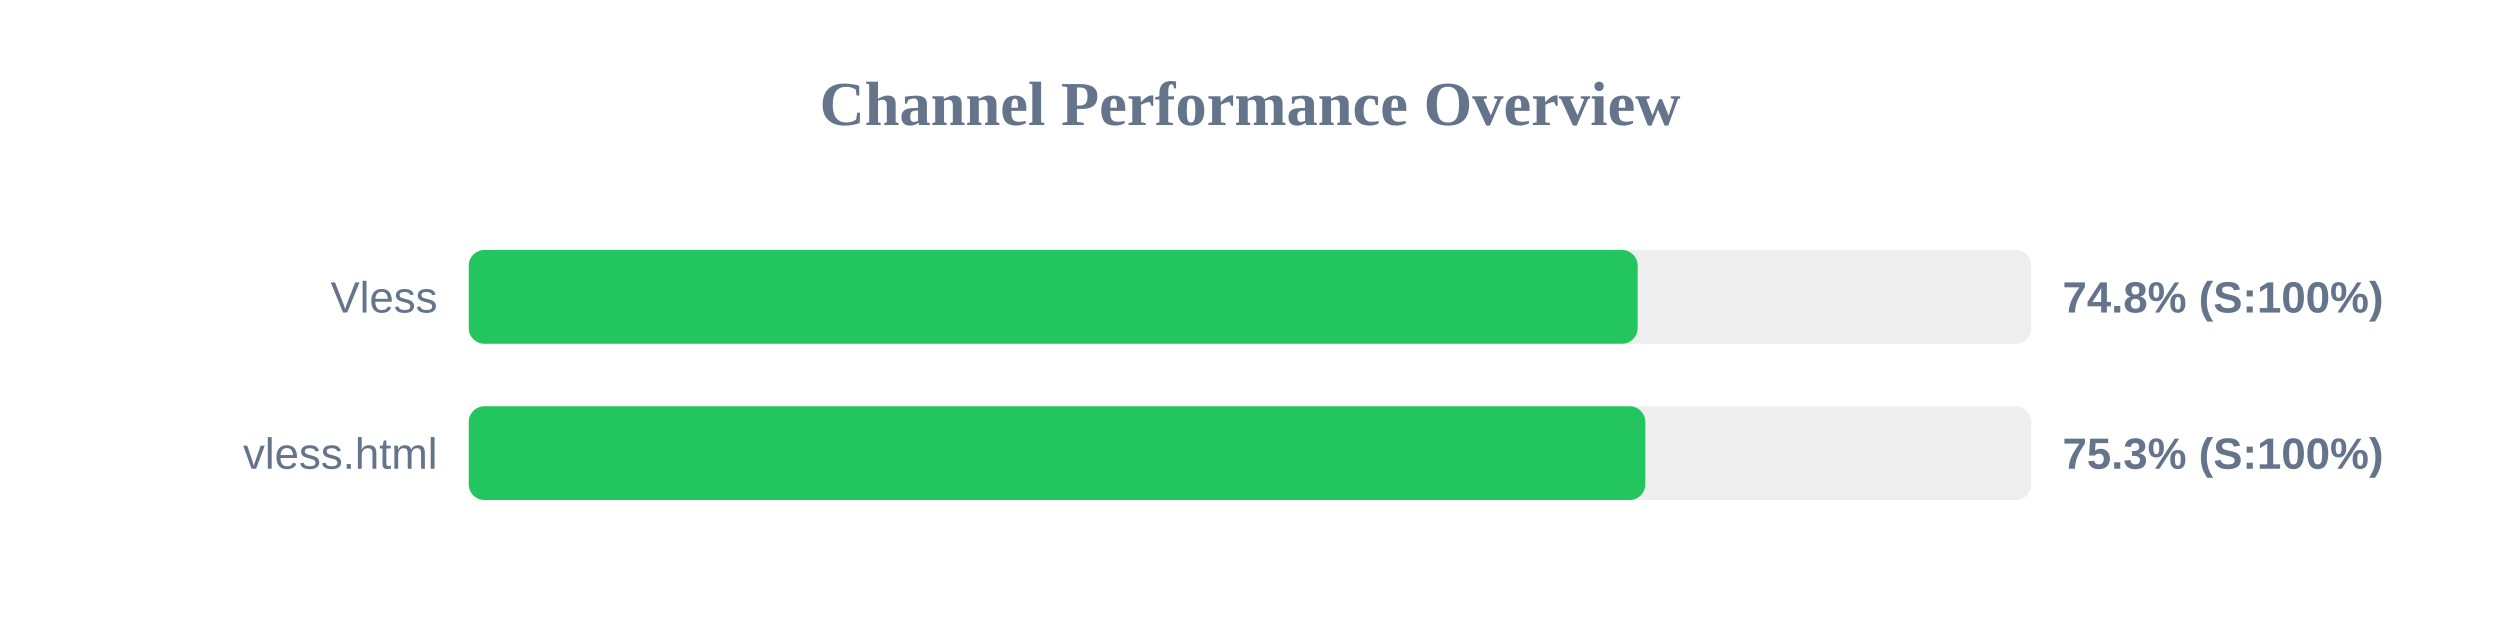
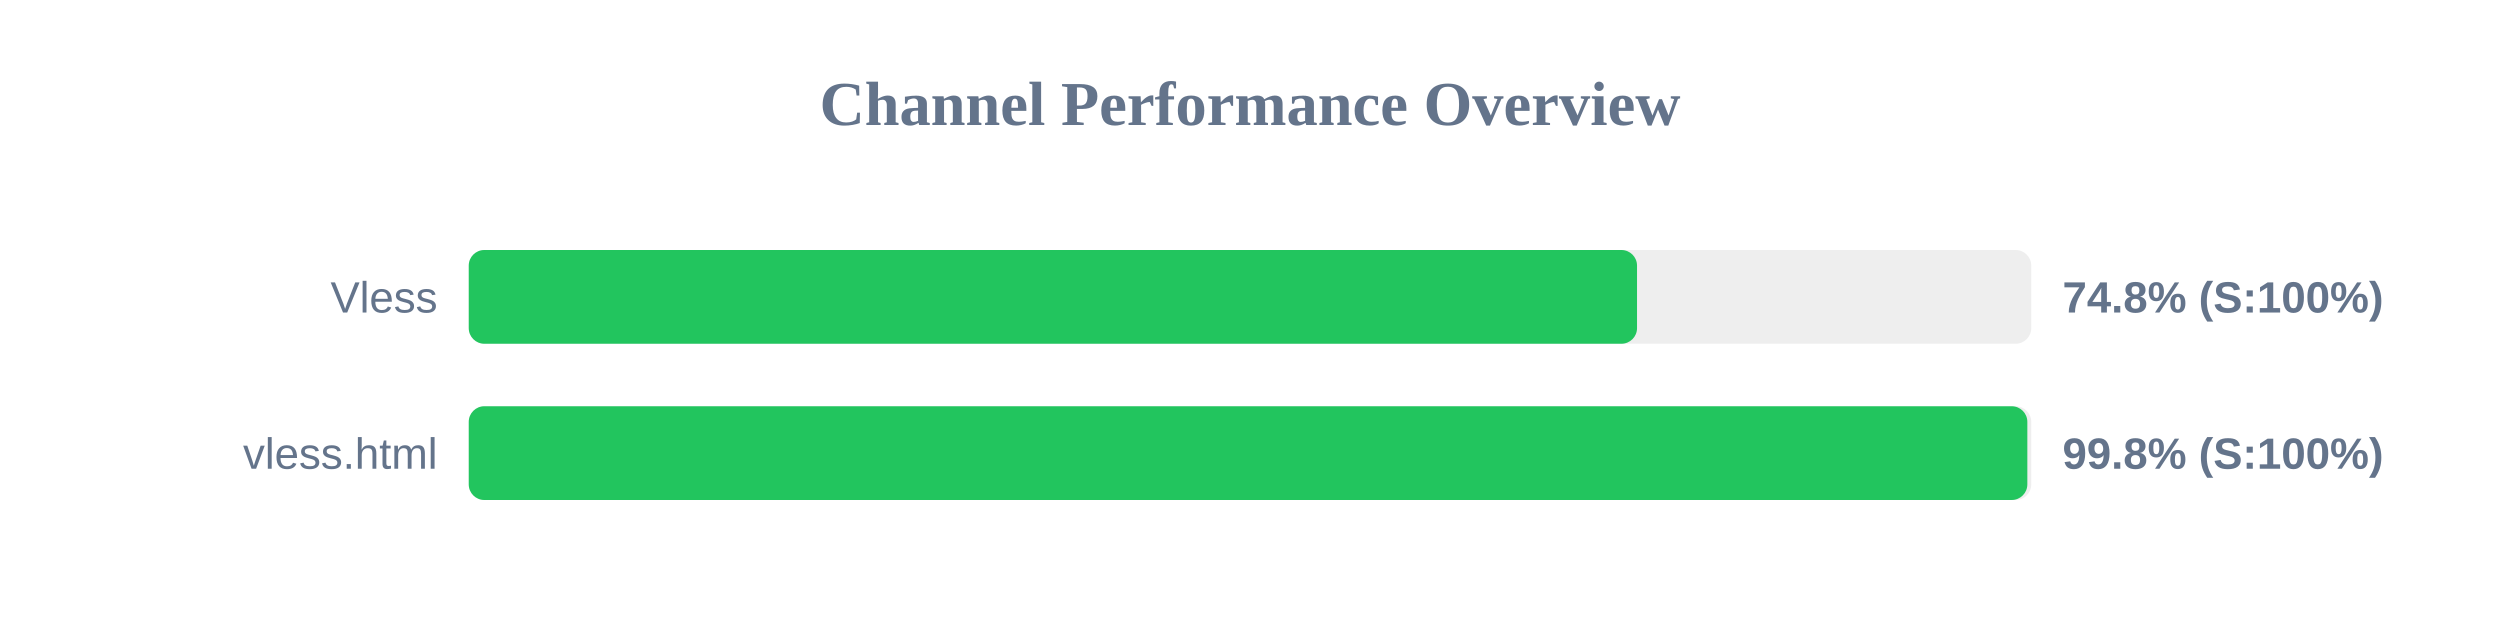
<svg xmlns="http://www.w3.org/2000/svg" width="800" height="200" version="1.1">
  <style>
        .row { font: 14px Arial; fill: #64748b; }
        .score { font: bold 14px Arial; fill: #64748b; }
    </style>
  <text x="400" y="40" text-anchor="middle" font-size="20px" font-weight="bold" fill="#64748b">Channel Performance Overview</text>
  <rect x="150" y="80" width="500" height="30" fill="#eee" rx="5" />
-   <rect x="150" y="80" width="374.05" height="30" fill="#22c55e" rx="5" />
+   <rect x="150" y="80" width="373.85" height="30" fill="#22c55e" rx="5" />
  <text x="140" y="100" text-anchor="end" class="row">Vless</text>
  <text x="660" y="100" text-anchor="start" class="score">74.8% (S:100%)</text>
  <rect x="150" y="130" width="500" height="30" fill="#eee" rx="5" />
-   <rect x="150" y="130" width="376.5" height="30" fill="#22c55e" rx="5" />
+   <rect x="150" y="130" width="498.75" height="30" fill="#22c55e" rx="5" />
  <text x="140" y="150" text-anchor="end" class="row">vless.html</text>
-   <text x="660" y="150" text-anchor="start" class="score">75.3% (S:100%)</text>
+   <text x="660" y="150" text-anchor="start" class="score">99.8% (S:100%)</text>
</svg>
